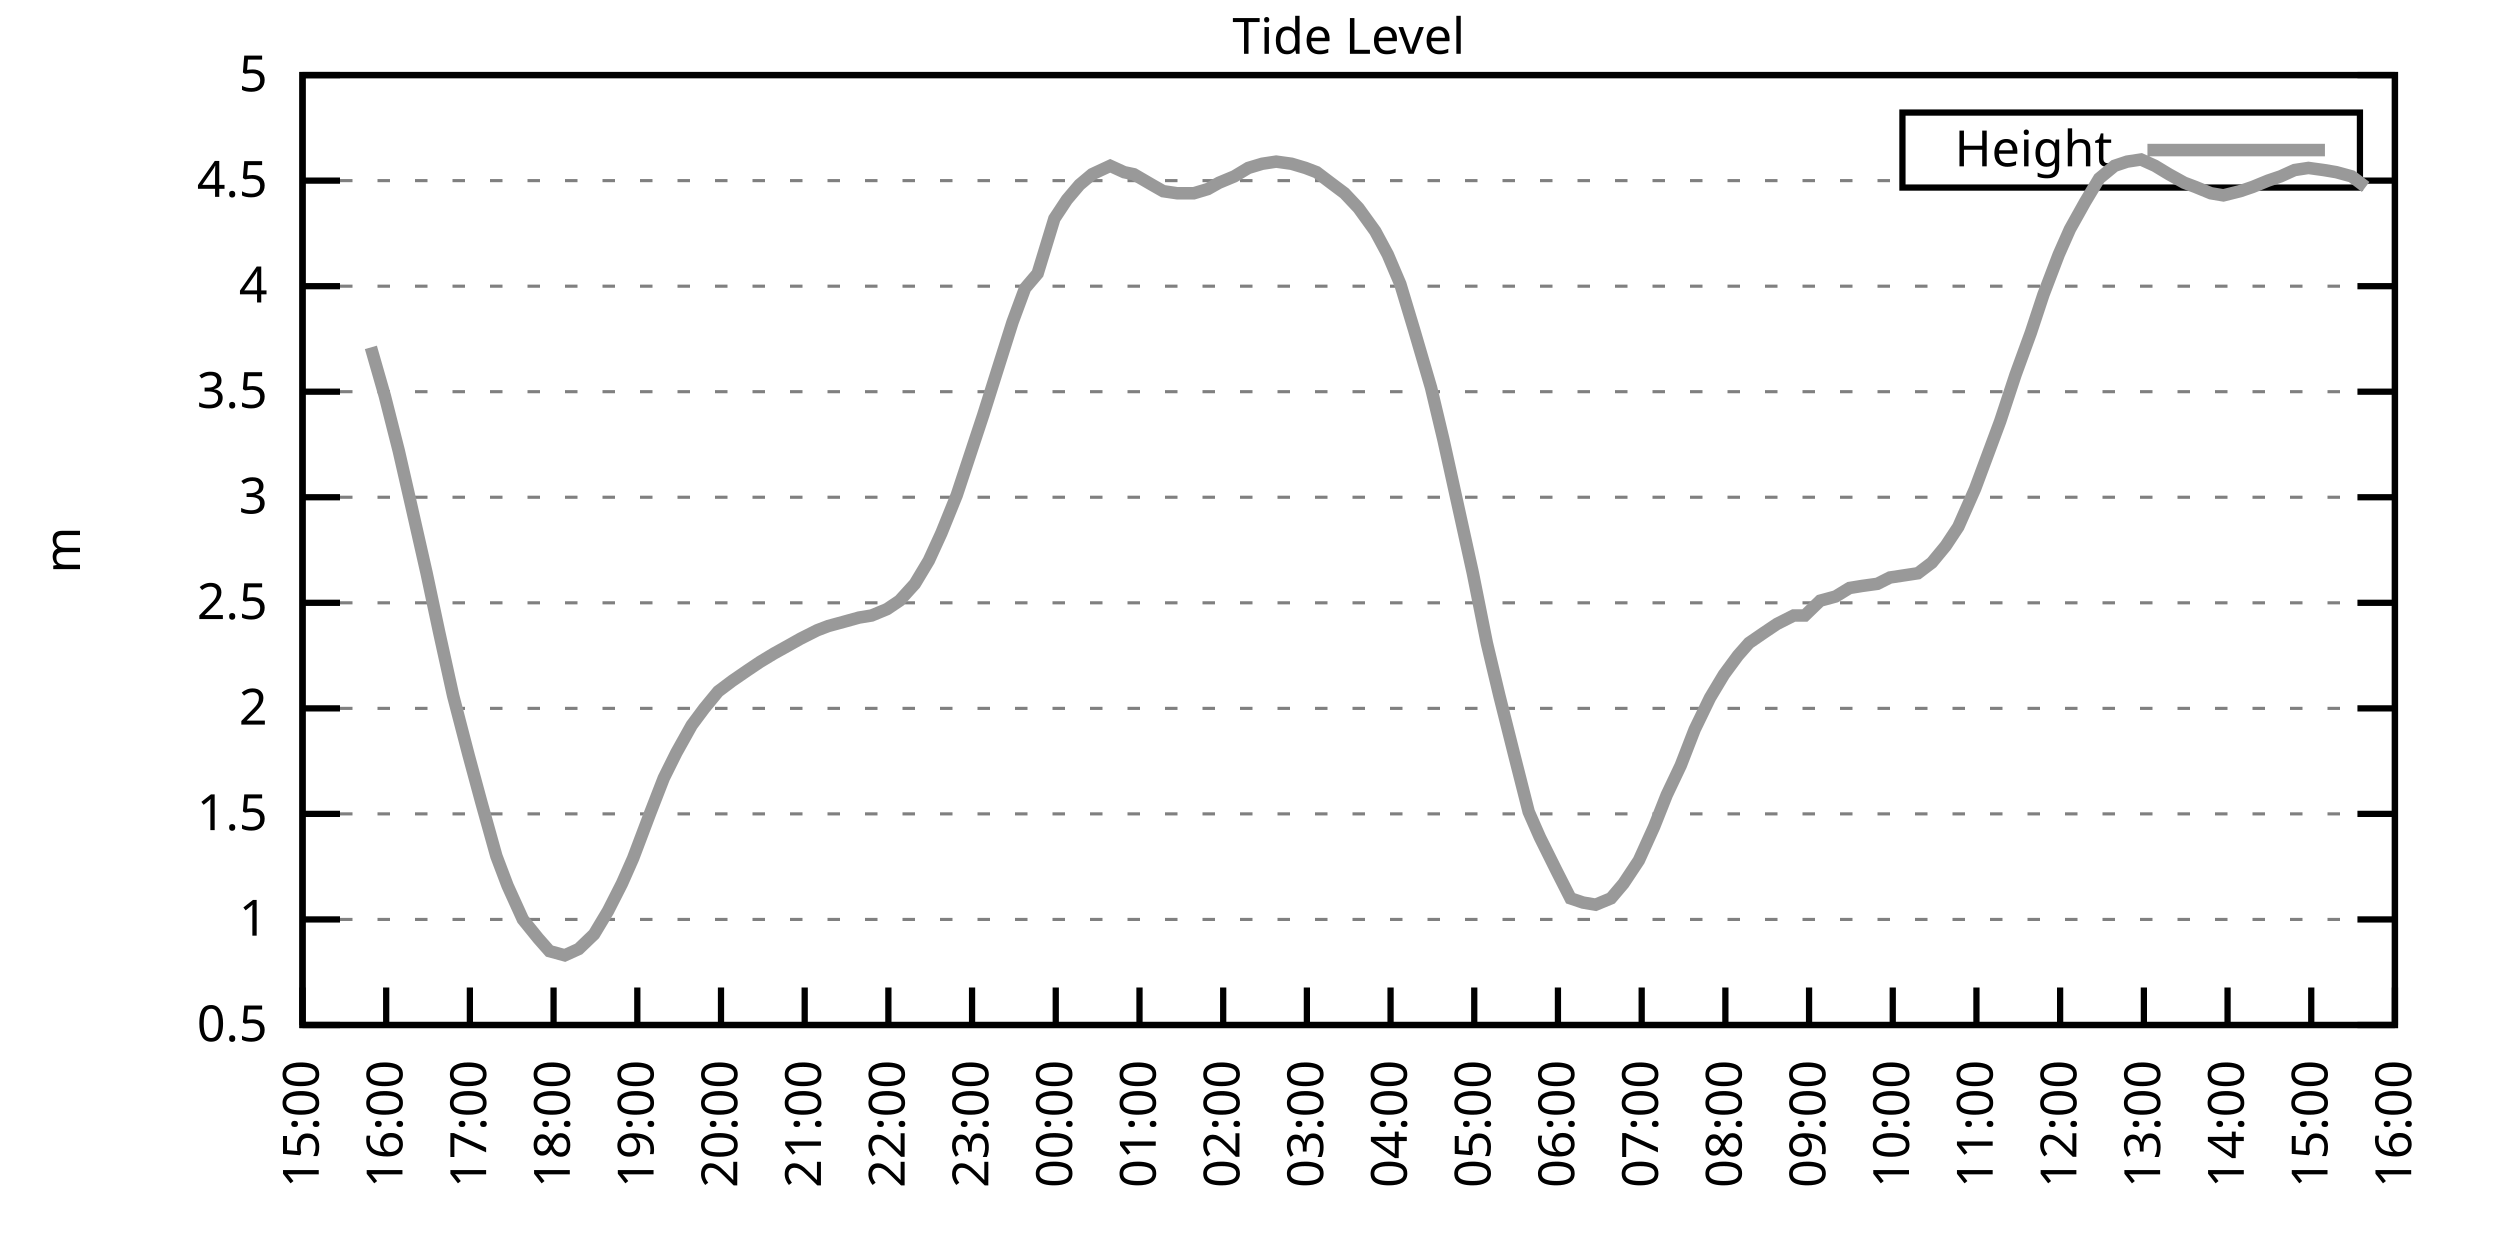
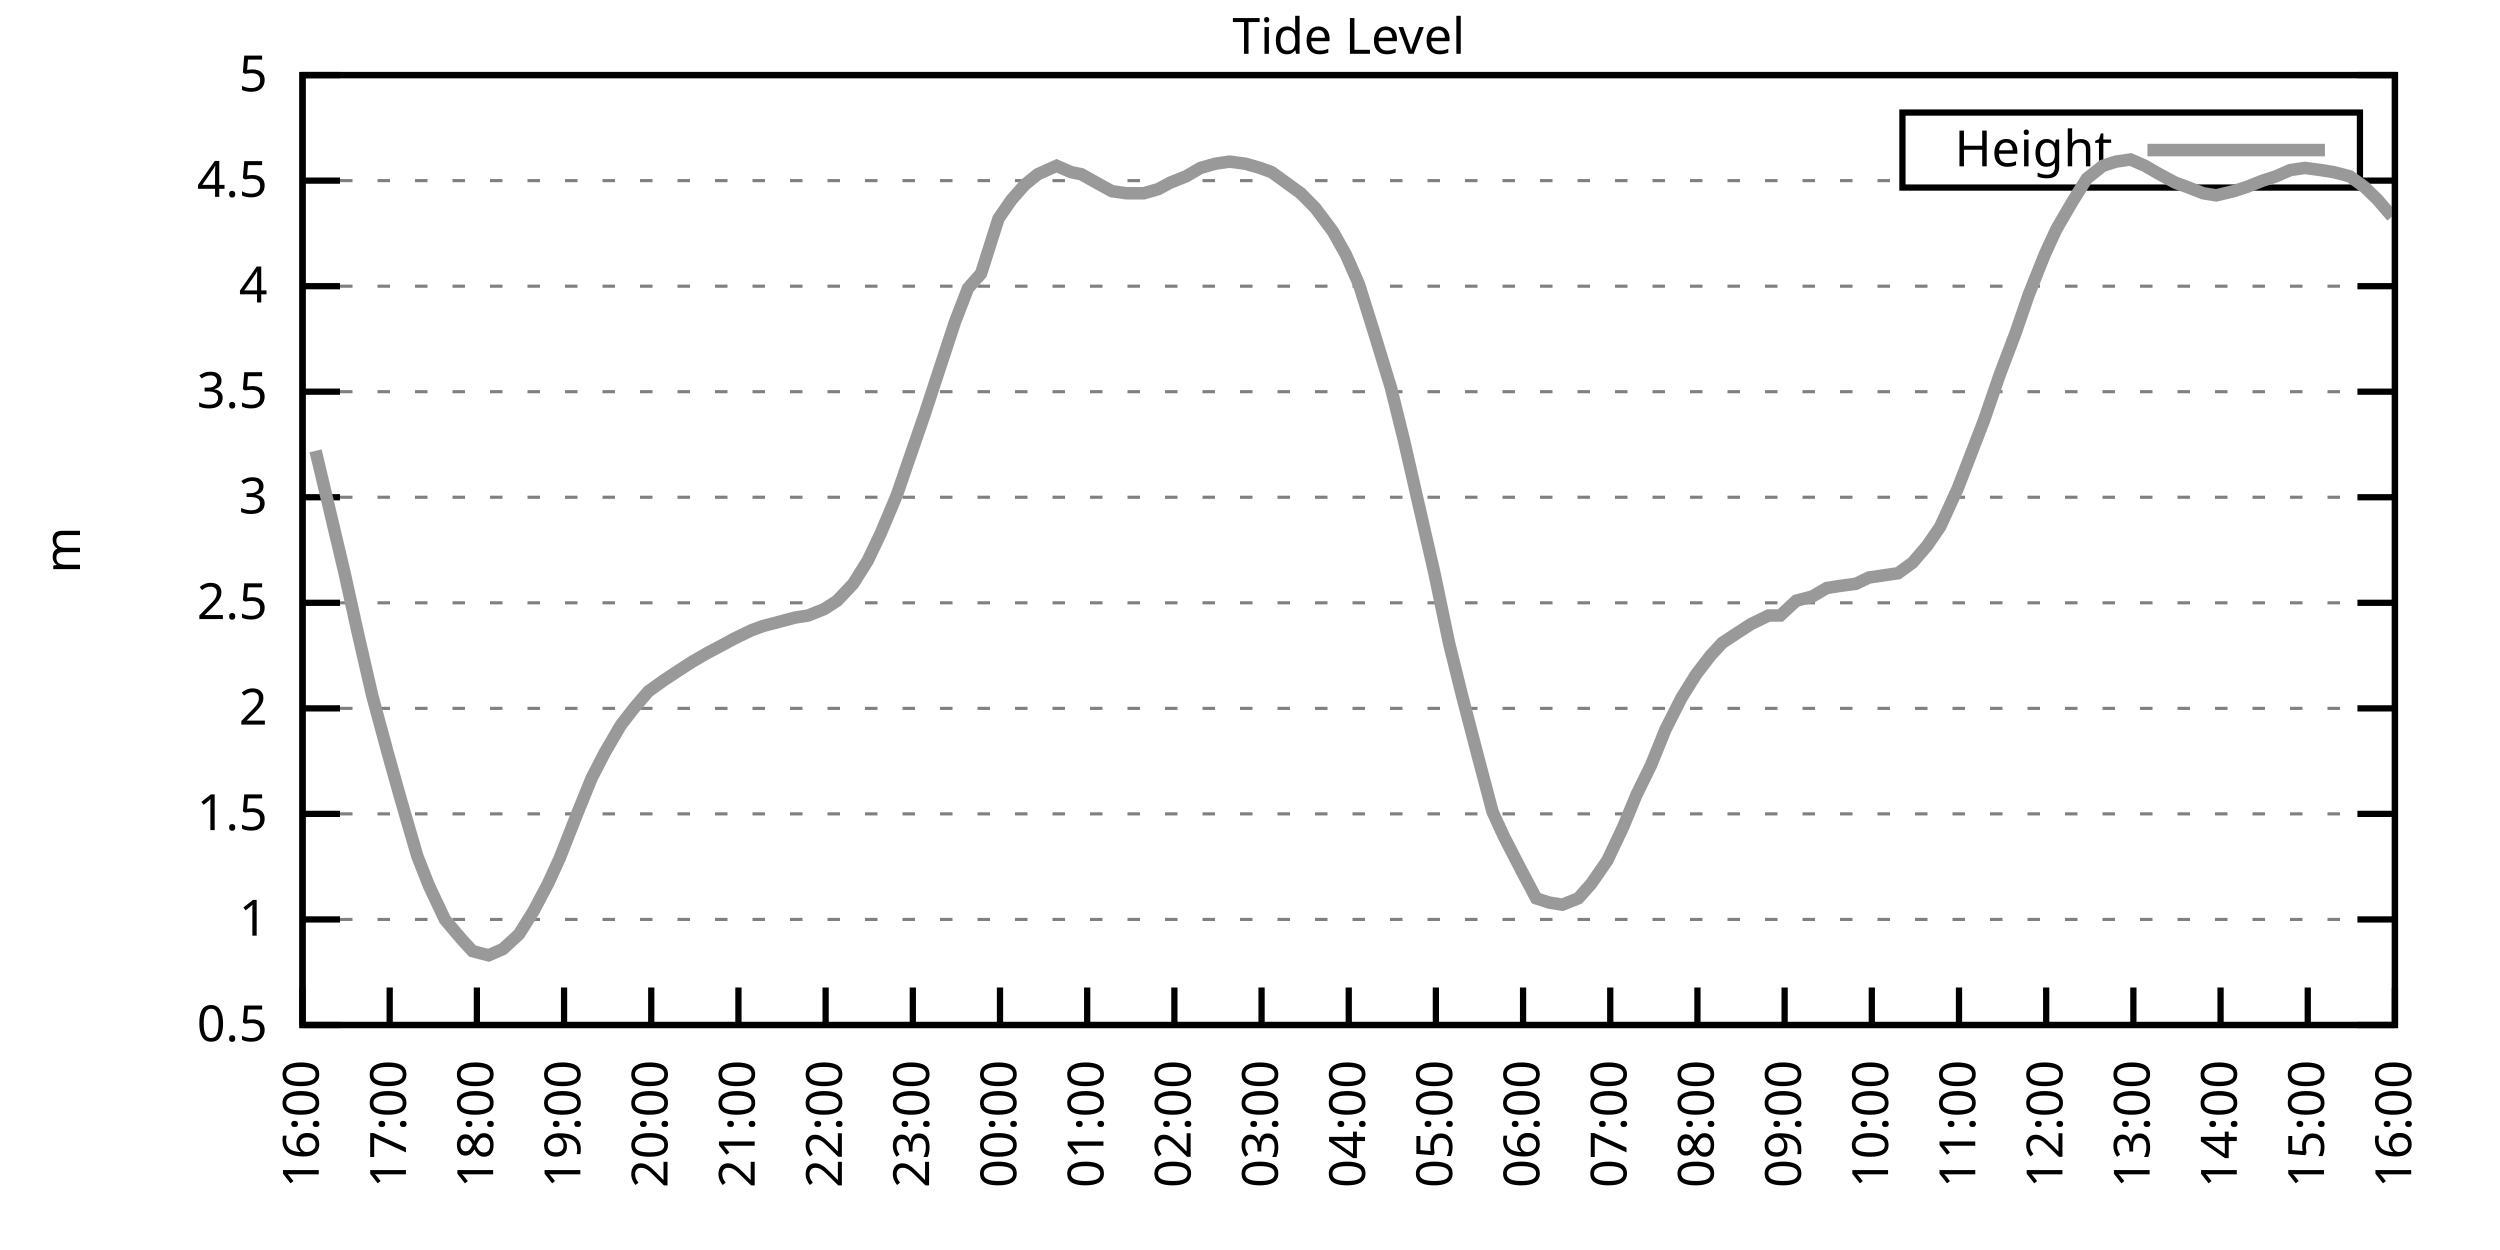
<svg xmlns="http://www.w3.org/2000/svg" xmlns:xlink="http://www.w3.org/1999/xlink" width="400" height="200" viewBox="0 0 400 200">
  <g id="gnuplot_canvas">
    <rect x="0" y="0" width="400" height="200" fill="none" />
    <defs>
      <circle id="gpDot" r="0.5" stroke-width="0.5" stroke="currentColor" />
      <path id="gpPt0" stroke-width="0.333" stroke="currentColor" d="M-1,0 h2 M0,-1 v2" />
      <path id="gpPt1" stroke-width="0.333" stroke="currentColor" d="M-1,-1 L1,1 M1,-1 L-1,1" />
      <path id="gpPt2" stroke-width="0.333" stroke="currentColor" d="M-1,0 L1,0 M0,-1 L0,1 M-1,-1 L1,1 M-1,1 L1,-1" />
      <rect id="gpPt3" stroke-width="0.333" stroke="currentColor" x="-1" y="-1" width="2" height="2" />
      <rect id="gpPt4" stroke-width="0.333" stroke="currentColor" fill="currentColor" x="-1" y="-1" width="2" height="2" />
      <circle id="gpPt5" stroke-width="0.333" stroke="currentColor" cx="0" cy="0" r="1" />
      <use xlink:href="#gpPt5" id="gpPt6" fill="currentColor" stroke="none" />
      <path id="gpPt7" stroke-width="0.333" stroke="currentColor" d="M0,-1.33 L-1.33,0.67 L1.33,0.67 z" />
      <use xlink:href="#gpPt7" id="gpPt8" fill="currentColor" stroke="none" />
      <use xlink:href="#gpPt7" id="gpPt9" stroke="currentColor" transform="rotate(180)" />
      <use xlink:href="#gpPt9" id="gpPt10" fill="currentColor" stroke="none" />
      <use xlink:href="#gpPt3" id="gpPt11" stroke="currentColor" transform="rotate(45)" />
      <use xlink:href="#gpPt11" id="gpPt12" fill="currentColor" stroke="none" />
      <path id="gpPt13" stroke-width="0.333" stroke="currentColor" d="M0,1.330 L1.265,0.411 L0.782,-1.067 L-0.782,-1.076 L-1.265,0.411 z" />
      <use xlink:href="#gpPt13" id="gpPt14" fill="currentColor" stroke="none" />
      <filter id="textbox" filterUnits="objectBoundingBox" x="0" y="0" height="1" width="1">
        <feFlood flood-color="white" flood-opacity="1" result="bgnd" />
        <feComposite in="SourceGraphic" in2="bgnd" operator="atop" />
      </filter>
      <filter id="greybox" filterUnits="objectBoundingBox" x="0" y="0" height="1" width="1">
        <feFlood flood-color="lightgrey" flood-opacity="1" result="grey" />
        <feComposite in="SourceGraphic" in2="grey" operator="atop" />
      </filter>
    </defs>
    <g fill="none" color="white" stroke="currentColor" stroke-width="1.00" stroke-linecap="butt" stroke-linejoin="miter">
</g>
    <g fill="none" color="black" stroke="currentColor" stroke-width="1.00" stroke-linecap="butt" stroke-linejoin="miter">
      <g stroke="none" shape-rendering="crispEdges">
        <polygon fill="rgb(255, 255, 255)" points="48.40,164.00 383.18,164.00 383.18,12.02 48.40,12.02 " />
      </g>
    </g>
    <g fill="none" color="black" stroke="currentColor" stroke-width="1.00" stroke-linecap="butt" stroke-linejoin="miter">
</g>
    <g fill="none" color="black" stroke="black" stroke-width="0.50" stroke-linecap="butt" stroke-linejoin="miter">
</g>
    <g fill="none" color="gray" stroke="currentColor" stroke-width="0.50" stroke-linecap="butt" stroke-linejoin="miter">
      <path stroke="gray" stroke-dasharray="2,4" class="gridline" d="M48.40,164.00 L383.19,164.00  " />
    </g>
    <g fill="none" color="gray" stroke="gray" stroke-width="1.00" stroke-linecap="butt" stroke-linejoin="miter">
</g>
    <g fill="none" color="black" stroke="currentColor" stroke-width="1.00" stroke-linecap="butt" stroke-linejoin="miter">
      <path stroke="black" d="M48.40,164.00 L54.40,164.00 M383.19,164.00 L377.19,164.00  " />
      <g transform="translate(42.80,166.60)" stroke="none" fill="black" font-family="Sans" font-size="8.00" text-anchor="end">
        <text>
          <tspan font-family="Sans"> 0.5</tspan>
        </text>
      </g>
    </g>
    <g fill="none" color="black" stroke="currentColor" stroke-width="1.00" stroke-linecap="butt" stroke-linejoin="miter">
</g>
    <g fill="none" color="black" stroke="black" stroke-width="0.50" stroke-linecap="butt" stroke-linejoin="miter">
</g>
    <g fill="none" color="gray" stroke="currentColor" stroke-width="0.50" stroke-linecap="butt" stroke-linejoin="miter">
      <path stroke="gray" stroke-dasharray="2,4" class="gridline" d="M48.40,147.11 L383.19,147.11  " />
    </g>
    <g fill="none" color="gray" stroke="gray" stroke-width="1.00" stroke-linecap="butt" stroke-linejoin="miter">
</g>
    <g fill="none" color="black" stroke="currentColor" stroke-width="1.00" stroke-linecap="butt" stroke-linejoin="miter">
      <path stroke="black" d="M48.40,147.11 L54.40,147.11 M383.19,147.11 L377.19,147.11  " />
      <g transform="translate(42.80,149.71)" stroke="none" fill="black" font-family="Sans" font-size="8.00" text-anchor="end">
        <text>
          <tspan font-family="Sans"> 1</tspan>
        </text>
      </g>
    </g>
    <g fill="none" color="black" stroke="currentColor" stroke-width="1.00" stroke-linecap="butt" stroke-linejoin="miter">
</g>
    <g fill="none" color="black" stroke="black" stroke-width="0.50" stroke-linecap="butt" stroke-linejoin="miter">
</g>
    <g fill="none" color="gray" stroke="currentColor" stroke-width="0.50" stroke-linecap="butt" stroke-linejoin="miter">
      <path stroke="gray" stroke-dasharray="2,4" class="gridline" d="M48.40,130.22 L383.19,130.22  " />
    </g>
    <g fill="none" color="gray" stroke="gray" stroke-width="1.00" stroke-linecap="butt" stroke-linejoin="miter">
</g>
    <g fill="none" color="black" stroke="currentColor" stroke-width="1.00" stroke-linecap="butt" stroke-linejoin="miter">
      <path stroke="black" d="M48.40,130.22 L54.40,130.22 M383.19,130.22 L377.19,130.22  " />
      <g transform="translate(42.80,132.82)" stroke="none" fill="black" font-family="Sans" font-size="8.00" text-anchor="end">
        <text>
          <tspan font-family="Sans"> 1.5</tspan>
        </text>
      </g>
    </g>
    <g fill="none" color="black" stroke="currentColor" stroke-width="1.00" stroke-linecap="butt" stroke-linejoin="miter">
</g>
    <g fill="none" color="black" stroke="black" stroke-width="0.50" stroke-linecap="butt" stroke-linejoin="miter">
</g>
    <g fill="none" color="gray" stroke="currentColor" stroke-width="0.50" stroke-linecap="butt" stroke-linejoin="miter">
      <path stroke="gray" stroke-dasharray="2,4" class="gridline" d="M48.40,113.34 L383.19,113.34  " />
    </g>
    <g fill="none" color="gray" stroke="gray" stroke-width="1.00" stroke-linecap="butt" stroke-linejoin="miter">
</g>
    <g fill="none" color="black" stroke="currentColor" stroke-width="1.00" stroke-linecap="butt" stroke-linejoin="miter">
      <path stroke="black" d="M48.40,113.34 L54.40,113.34 M383.19,113.34 L377.19,113.34  " />
      <g transform="translate(42.80,115.94)" stroke="none" fill="black" font-family="Sans" font-size="8.00" text-anchor="end">
        <text>
          <tspan font-family="Sans"> 2</tspan>
        </text>
      </g>
    </g>
    <g fill="none" color="black" stroke="currentColor" stroke-width="1.00" stroke-linecap="butt" stroke-linejoin="miter">
</g>
    <g fill="none" color="black" stroke="black" stroke-width="0.50" stroke-linecap="butt" stroke-linejoin="miter">
</g>
    <g fill="none" color="gray" stroke="currentColor" stroke-width="0.50" stroke-linecap="butt" stroke-linejoin="miter">
      <path stroke="gray" stroke-dasharray="2,4" class="gridline" d="M48.40,96.45 L383.19,96.45  " />
    </g>
    <g fill="none" color="gray" stroke="gray" stroke-width="1.00" stroke-linecap="butt" stroke-linejoin="miter">
</g>
    <g fill="none" color="black" stroke="currentColor" stroke-width="1.00" stroke-linecap="butt" stroke-linejoin="miter">
      <path stroke="black" d="M48.40,96.45 L54.40,96.45 M383.19,96.45 L377.19,96.45  " />
      <g transform="translate(42.80,99.05)" stroke="none" fill="black" font-family="Sans" font-size="8.00" text-anchor="end">
        <text>
          <tspan font-family="Sans"> 2.5</tspan>
        </text>
      </g>
    </g>
    <g fill="none" color="black" stroke="currentColor" stroke-width="1.00" stroke-linecap="butt" stroke-linejoin="miter">
</g>
    <g fill="none" color="black" stroke="black" stroke-width="0.50" stroke-linecap="butt" stroke-linejoin="miter">
</g>
    <g fill="none" color="gray" stroke="currentColor" stroke-width="0.50" stroke-linecap="butt" stroke-linejoin="miter">
      <path stroke="gray" stroke-dasharray="2,4" class="gridline" d="M48.40,79.56 L383.19,79.56  " />
    </g>
    <g fill="none" color="gray" stroke="gray" stroke-width="1.00" stroke-linecap="butt" stroke-linejoin="miter">
</g>
    <g fill="none" color="black" stroke="currentColor" stroke-width="1.00" stroke-linecap="butt" stroke-linejoin="miter">
      <path stroke="black" d="M48.40,79.56 L54.40,79.56 M383.19,79.56 L377.19,79.56  " />
      <g transform="translate(42.80,82.16)" stroke="none" fill="black" font-family="Sans" font-size="8.00" text-anchor="end">
        <text>
          <tspan font-family="Sans"> 3</tspan>
        </text>
      </g>
    </g>
    <g fill="none" color="black" stroke="currentColor" stroke-width="1.00" stroke-linecap="butt" stroke-linejoin="miter">
</g>
    <g fill="none" color="black" stroke="black" stroke-width="0.50" stroke-linecap="butt" stroke-linejoin="miter">
</g>
    <g fill="none" color="gray" stroke="currentColor" stroke-width="0.50" stroke-linecap="butt" stroke-linejoin="miter">
      <path stroke="gray" stroke-dasharray="2,4" class="gridline" d="M48.40,62.67 L383.19,62.67  " />
    </g>
    <g fill="none" color="gray" stroke="gray" stroke-width="1.00" stroke-linecap="butt" stroke-linejoin="miter">
</g>
    <g fill="none" color="black" stroke="currentColor" stroke-width="1.00" stroke-linecap="butt" stroke-linejoin="miter">
      <path stroke="black" d="M48.40,62.67 L54.40,62.67 M383.19,62.67 L377.19,62.67  " />
      <g transform="translate(42.80,65.27)" stroke="none" fill="black" font-family="Sans" font-size="8.00" text-anchor="end">
        <text>
          <tspan font-family="Sans"> 3.5</tspan>
        </text>
      </g>
    </g>
    <g fill="none" color="black" stroke="currentColor" stroke-width="1.00" stroke-linecap="butt" stroke-linejoin="miter">
</g>
    <g fill="none" color="black" stroke="black" stroke-width="0.50" stroke-linecap="butt" stroke-linejoin="miter">
</g>
    <g fill="none" color="gray" stroke="currentColor" stroke-width="0.50" stroke-linecap="butt" stroke-linejoin="miter">
      <path stroke="gray" stroke-dasharray="2,4" class="gridline" d="M48.40,45.79 L383.19,45.79  " />
    </g>
    <g fill="none" color="gray" stroke="gray" stroke-width="1.00" stroke-linecap="butt" stroke-linejoin="miter">
</g>
    <g fill="none" color="black" stroke="currentColor" stroke-width="1.00" stroke-linecap="butt" stroke-linejoin="miter">
      <path stroke="black" d="M48.40,45.79 L54.40,45.79 M383.19,45.79 L377.19,45.79  " />
      <g transform="translate(42.80,48.39)" stroke="none" fill="black" font-family="Sans" font-size="8.00" text-anchor="end">
        <text>
          <tspan font-family="Sans"> 4</tspan>
        </text>
      </g>
    </g>
    <g fill="none" color="black" stroke="currentColor" stroke-width="1.00" stroke-linecap="butt" stroke-linejoin="miter">
</g>
    <g fill="none" color="black" stroke="black" stroke-width="0.50" stroke-linecap="butt" stroke-linejoin="miter">
</g>
    <g fill="none" color="gray" stroke="currentColor" stroke-width="0.50" stroke-linecap="butt" stroke-linejoin="miter">
      <path stroke="gray" stroke-dasharray="2,4" class="gridline" d="M48.40,28.90 L304.39,28.90 M377.59,28.90 L383.19,28.90  " />
    </g>
    <g fill="none" color="gray" stroke="gray" stroke-width="1.00" stroke-linecap="butt" stroke-linejoin="miter">
</g>
    <g fill="none" color="black" stroke="currentColor" stroke-width="1.00" stroke-linecap="butt" stroke-linejoin="miter">
      <path stroke="black" d="M48.40,28.90 L54.40,28.90 M383.19,28.90 L377.19,28.90  " />
      <g transform="translate(42.80,31.50)" stroke="none" fill="black" font-family="Sans" font-size="8.00" text-anchor="end">
        <text>
          <tspan font-family="Sans"> 4.5</tspan>
        </text>
      </g>
    </g>
    <g fill="none" color="black" stroke="currentColor" stroke-width="1.00" stroke-linecap="butt" stroke-linejoin="miter">
</g>
    <g fill="none" color="black" stroke="black" stroke-width="0.50" stroke-linecap="butt" stroke-linejoin="miter">
</g>
    <g fill="none" color="gray" stroke="currentColor" stroke-width="0.50" stroke-linecap="butt" stroke-linejoin="miter">
      <path stroke="gray" stroke-dasharray="2,4" class="gridline" d="M48.40,12.01 L383.19,12.01  " />
    </g>
    <g fill="none" color="gray" stroke="gray" stroke-width="1.00" stroke-linecap="butt" stroke-linejoin="miter">
</g>
    <g fill="none" color="black" stroke="currentColor" stroke-width="1.00" stroke-linecap="butt" stroke-linejoin="miter">
      <path stroke="black" d="M48.40,12.01 L54.40,12.01 M383.19,12.01 L377.19,12.01  " />
      <g transform="translate(42.80,14.61)" stroke="none" fill="black" font-family="Sans" font-size="8.00" text-anchor="end">
        <text>
          <tspan font-family="Sans"> 5</tspan>
        </text>
      </g>
    </g>
    <g fill="none" color="black" stroke="currentColor" stroke-width="1.00" stroke-linecap="butt" stroke-linejoin="miter">
      <path stroke="black" d="M48.40,164.00 L48.40,158.00  " />
      <g transform="translate(51.00,169.60) rotate(270.00)" stroke="none" fill="black" font-family="Sans" font-size="8.00" text-anchor="end">
        <text>
-           <tspan font-family="Sans">15:00</tspan>
-         </text>
-       </g>
-     </g>
-     <g fill="none" color="black" stroke="currentColor" stroke-width="1.00" stroke-linecap="butt" stroke-linejoin="miter">
-       <path stroke="black" d="M61.79,164.00 L61.79,158.00  " />
-       <g transform="translate(64.39,169.60) rotate(270.00)" stroke="none" fill="black" font-family="Sans" font-size="8.00" text-anchor="end">
-         <text>
          <tspan font-family="Sans">16:00</tspan>
        </text>
      </g>
    </g>
    <g fill="none" color="black" stroke="currentColor" stroke-width="1.00" stroke-linecap="butt" stroke-linejoin="miter">
-       <path stroke="black" d="M75.18,164.00 L75.18,158.00  " />
-       <g transform="translate(77.78,169.60) rotate(270.00)" stroke="none" fill="black" font-family="Sans" font-size="8.00" text-anchor="end">
+       <path stroke="black" d="M62.35,164.00 L62.35,158.00  " />
+       <g transform="translate(64.95,169.60) rotate(270.00)" stroke="none" fill="black" font-family="Sans" font-size="8.00" text-anchor="end">
        <text>
          <tspan font-family="Sans">17:00</tspan>
        </text>
      </g>
    </g>
    <g fill="none" color="black" stroke="currentColor" stroke-width="1.00" stroke-linecap="butt" stroke-linejoin="miter">
-       <path stroke="black" d="M88.57,164.00 L88.57,158.00  " />
-       <g transform="translate(91.17,169.60) rotate(270.00)" stroke="none" fill="black" font-family="Sans" font-size="8.00" text-anchor="end">
+       <path stroke="black" d="M76.30,164.00 L76.30,158.00  " />
+       <g transform="translate(78.90,169.60) rotate(270.00)" stroke="none" fill="black" font-family="Sans" font-size="8.00" text-anchor="end">
        <text>
          <tspan font-family="Sans">18:00</tspan>
        </text>
      </g>
    </g>
    <g fill="none" color="black" stroke="currentColor" stroke-width="1.00" stroke-linecap="butt" stroke-linejoin="miter">
-       <path stroke="black" d="M101.97,164.00 L101.97,158.00  " />
-       <g transform="translate(104.57,169.60) rotate(270.00)" stroke="none" fill="black" font-family="Sans" font-size="8.00" text-anchor="end">
+       <path stroke="black" d="M90.25,164.00 L90.25,158.00  " />
+       <g transform="translate(92.85,169.60) rotate(270.00)" stroke="none" fill="black" font-family="Sans" font-size="8.00" text-anchor="end">
        <text>
          <tspan font-family="Sans">19:00</tspan>
        </text>
      </g>
    </g>
    <g fill="none" color="black" stroke="currentColor" stroke-width="1.00" stroke-linecap="butt" stroke-linejoin="miter">
-       <path stroke="black" d="M115.36,164.00 L115.36,158.00  " />
-       <g transform="translate(117.96,169.60) rotate(270.00)" stroke="none" fill="black" font-family="Sans" font-size="8.00" text-anchor="end">
+       <path stroke="black" d="M104.20,164.00 L104.20,158.00  " />
+       <g transform="translate(106.80,169.60) rotate(270.00)" stroke="none" fill="black" font-family="Sans" font-size="8.00" text-anchor="end">
        <text>
          <tspan font-family="Sans">20:00</tspan>
        </text>
      </g>
    </g>
    <g fill="none" color="black" stroke="currentColor" stroke-width="1.00" stroke-linecap="butt" stroke-linejoin="miter">
-       <path stroke="black" d="M128.75,164.00 L128.75,158.00  " />
-       <g transform="translate(131.35,169.60) rotate(270.00)" stroke="none" fill="black" font-family="Sans" font-size="8.00" text-anchor="end">
+       <path stroke="black" d="M118.15,164.00 L118.15,158.00  " />
+       <g transform="translate(120.75,169.60) rotate(270.00)" stroke="none" fill="black" font-family="Sans" font-size="8.00" text-anchor="end">
        <text>
          <tspan font-family="Sans">21:00</tspan>
        </text>
      </g>
    </g>
    <g fill="none" color="black" stroke="currentColor" stroke-width="1.00" stroke-linecap="butt" stroke-linejoin="miter">
-       <path stroke="black" d="M142.14,164.00 L142.14,158.00  " />
-       <g transform="translate(144.74,169.60) rotate(270.00)" stroke="none" fill="black" font-family="Sans" font-size="8.00" text-anchor="end">
+       <path stroke="black" d="M132.10,164.00 L132.10,158.00  " />
+       <g transform="translate(134.70,169.60) rotate(270.00)" stroke="none" fill="black" font-family="Sans" font-size="8.00" text-anchor="end">
        <text>
          <tspan font-family="Sans">22:00</tspan>
        </text>
      </g>
    </g>
    <g fill="none" color="black" stroke="currentColor" stroke-width="1.00" stroke-linecap="butt" stroke-linejoin="miter">
-       <path stroke="black" d="M155.53,164.00 L155.53,158.00  " />
-       <g transform="translate(158.13,169.60) rotate(270.00)" stroke="none" fill="black" font-family="Sans" font-size="8.00" text-anchor="end">
+       <path stroke="black" d="M146.05,164.00 L146.05,158.00  " />
+       <g transform="translate(148.65,169.60) rotate(270.00)" stroke="none" fill="black" font-family="Sans" font-size="8.00" text-anchor="end">
        <text>
          <tspan font-family="Sans">23:00</tspan>
        </text>
      </g>
    </g>
    <g fill="none" color="black" stroke="currentColor" stroke-width="1.00" stroke-linecap="butt" stroke-linejoin="miter">
-       <path stroke="black" d="M168.92,164.00 L168.92,158.00  " />
-       <g transform="translate(171.52,169.60) rotate(270.00)" stroke="none" fill="black" font-family="Sans" font-size="8.00" text-anchor="end">
+       <path stroke="black" d="M160.00,164.00 L160.00,158.00  " />
+       <g transform="translate(162.60,169.60) rotate(270.00)" stroke="none" fill="black" font-family="Sans" font-size="8.00" text-anchor="end">
        <text>
          <tspan font-family="Sans">00:00</tspan>
        </text>
      </g>
    </g>
    <g fill="none" color="black" stroke="currentColor" stroke-width="1.00" stroke-linecap="butt" stroke-linejoin="miter">
-       <path stroke="black" d="M182.32,164.00 L182.32,158.00  " />
-       <g transform="translate(184.92,169.60) rotate(270.00)" stroke="none" fill="black" font-family="Sans" font-size="8.00" text-anchor="end">
+       <path stroke="black" d="M173.95,164.00 L173.95,158.00  " />
+       <g transform="translate(176.55,169.60) rotate(270.00)" stroke="none" fill="black" font-family="Sans" font-size="8.00" text-anchor="end">
        <text>
          <tspan font-family="Sans">01:00</tspan>
        </text>
      </g>
    </g>
    <g fill="none" color="black" stroke="currentColor" stroke-width="1.00" stroke-linecap="butt" stroke-linejoin="miter">
-       <path stroke="black" d="M195.71,164.00 L195.71,158.00  " />
-       <g transform="translate(198.31,169.60) rotate(270.00)" stroke="none" fill="black" font-family="Sans" font-size="8.00" text-anchor="end">
+       <path stroke="black" d="M187.90,164.00 L187.90,158.00  " />
+       <g transform="translate(190.50,169.60) rotate(270.00)" stroke="none" fill="black" font-family="Sans" font-size="8.00" text-anchor="end">
        <text>
          <tspan font-family="Sans">02:00</tspan>
        </text>
      </g>
    </g>
    <g fill="none" color="black" stroke="currentColor" stroke-width="1.00" stroke-linecap="butt" stroke-linejoin="miter">
-       <path stroke="black" d="M209.10,164.00 L209.10,158.00  " />
-       <g transform="translate(211.70,169.60) rotate(270.00)" stroke="none" fill="black" font-family="Sans" font-size="8.00" text-anchor="end">
+       <path stroke="black" d="M201.85,164.00 L201.85,158.00  " />
+       <g transform="translate(204.45,169.60) rotate(270.00)" stroke="none" fill="black" font-family="Sans" font-size="8.00" text-anchor="end">
        <text>
          <tspan font-family="Sans">03:00</tspan>
        </text>
      </g>
    </g>
    <g fill="none" color="black" stroke="currentColor" stroke-width="1.00" stroke-linecap="butt" stroke-linejoin="miter">
-       <path stroke="black" d="M222.49,164.00 L222.49,158.00  " />
-       <g transform="translate(225.09,169.60) rotate(270.00)" stroke="none" fill="black" font-family="Sans" font-size="8.00" text-anchor="end">
+       <path stroke="black" d="M215.80,164.00 L215.80,158.00  " />
+       <g transform="translate(218.40,169.60) rotate(270.00)" stroke="none" fill="black" font-family="Sans" font-size="8.00" text-anchor="end">
        <text>
          <tspan font-family="Sans">04:00</tspan>
        </text>
      </g>
    </g>
    <g fill="none" color="black" stroke="currentColor" stroke-width="1.00" stroke-linecap="butt" stroke-linejoin="miter">
-       <path stroke="black" d="M235.88,164.00 L235.88,158.00  " />
-       <g transform="translate(238.48,169.60) rotate(270.00)" stroke="none" fill="black" font-family="Sans" font-size="8.00" text-anchor="end">
+       <path stroke="black" d="M229.74,164.00 L229.74,158.00  " />
+       <g transform="translate(232.34,169.60) rotate(270.00)" stroke="none" fill="black" font-family="Sans" font-size="8.00" text-anchor="end">
        <text>
          <tspan font-family="Sans">05:00</tspan>
        </text>
      </g>
    </g>
    <g fill="none" color="black" stroke="currentColor" stroke-width="1.00" stroke-linecap="butt" stroke-linejoin="miter">
-       <path stroke="black" d="M249.27,164.00 L249.27,158.00  " />
-       <g transform="translate(251.87,169.60) rotate(270.00)" stroke="none" fill="black" font-family="Sans" font-size="8.00" text-anchor="end">
+       <path stroke="black" d="M243.69,164.00 L243.69,158.00  " />
+       <g transform="translate(246.29,169.60) rotate(270.00)" stroke="none" fill="black" font-family="Sans" font-size="8.00" text-anchor="end">
        <text>
          <tspan font-family="Sans">06:00</tspan>
        </text>
      </g>
    </g>
    <g fill="none" color="black" stroke="currentColor" stroke-width="1.00" stroke-linecap="butt" stroke-linejoin="miter">
-       <path stroke="black" d="M262.67,164.00 L262.67,158.00  " />
-       <g transform="translate(265.27,169.60) rotate(270.00)" stroke="none" fill="black" font-family="Sans" font-size="8.00" text-anchor="end">
+       <path stroke="black" d="M257.64,164.00 L257.64,158.00  " />
+       <g transform="translate(260.24,169.60) rotate(270.00)" stroke="none" fill="black" font-family="Sans" font-size="8.00" text-anchor="end">
        <text>
          <tspan font-family="Sans">07:00</tspan>
        </text>
      </g>
    </g>
    <g fill="none" color="black" stroke="currentColor" stroke-width="1.00" stroke-linecap="butt" stroke-linejoin="miter">
-       <path stroke="black" d="M276.06,164.00 L276.06,158.00  " />
-       <g transform="translate(278.66,169.60) rotate(270.00)" stroke="none" fill="black" font-family="Sans" font-size="8.00" text-anchor="end">
+       <path stroke="black" d="M271.59,164.00 L271.59,158.00  " />
+       <g transform="translate(274.19,169.60) rotate(270.00)" stroke="none" fill="black" font-family="Sans" font-size="8.00" text-anchor="end">
        <text>
          <tspan font-family="Sans">08:00</tspan>
        </text>
      </g>
    </g>
    <g fill="none" color="black" stroke="currentColor" stroke-width="1.00" stroke-linecap="butt" stroke-linejoin="miter">
-       <path stroke="black" d="M289.45,164.00 L289.45,158.00  " />
-       <g transform="translate(292.05,169.60) rotate(270.00)" stroke="none" fill="black" font-family="Sans" font-size="8.00" text-anchor="end">
+       <path stroke="black" d="M285.54,164.00 L285.54,158.00  " />
+       <g transform="translate(288.14,169.60) rotate(270.00)" stroke="none" fill="black" font-family="Sans" font-size="8.00" text-anchor="end">
        <text>
          <tspan font-family="Sans">09:00</tspan>
        </text>
      </g>
    </g>
    <g fill="none" color="black" stroke="currentColor" stroke-width="1.00" stroke-linecap="butt" stroke-linejoin="miter">
-       <path stroke="black" d="M302.84,164.00 L302.84,158.00  " />
-       <g transform="translate(305.44,169.60) rotate(270.00)" stroke="none" fill="black" font-family="Sans" font-size="8.00" text-anchor="end">
+       <path stroke="black" d="M299.49,164.00 L299.49,158.00  " />
+       <g transform="translate(302.09,169.60) rotate(270.00)" stroke="none" fill="black" font-family="Sans" font-size="8.00" text-anchor="end">
        <text>
          <tspan font-family="Sans">10:00</tspan>
        </text>
      </g>
    </g>
    <g fill="none" color="black" stroke="currentColor" stroke-width="1.00" stroke-linecap="butt" stroke-linejoin="miter">
-       <path stroke="black" d="M316.23,164.00 L316.23,158.00  " />
-       <g transform="translate(318.83,169.60) rotate(270.00)" stroke="none" fill="black" font-family="Sans" font-size="8.00" text-anchor="end">
+       <path stroke="black" d="M313.44,164.00 L313.44,158.00  " />
+       <g transform="translate(316.04,169.60) rotate(270.00)" stroke="none" fill="black" font-family="Sans" font-size="8.00" text-anchor="end">
        <text>
          <tspan font-family="Sans">11:00</tspan>
        </text>
      </g>
    </g>
    <g fill="none" color="black" stroke="currentColor" stroke-width="1.00" stroke-linecap="butt" stroke-linejoin="miter">
-       <path stroke="black" d="M329.62,164.00 L329.62,158.00  " />
-       <g transform="translate(332.22,169.60) rotate(270.00)" stroke="none" fill="black" font-family="Sans" font-size="8.00" text-anchor="end">
+       <path stroke="black" d="M327.39,164.00 L327.39,158.00  " />
+       <g transform="translate(329.99,169.60) rotate(270.00)" stroke="none" fill="black" font-family="Sans" font-size="8.00" text-anchor="end">
        <text>
          <tspan font-family="Sans">12:00</tspan>
        </text>
      </g>
    </g>
    <g fill="none" color="black" stroke="currentColor" stroke-width="1.00" stroke-linecap="butt" stroke-linejoin="miter">
-       <path stroke="black" d="M343.02,164.00 L343.02,158.00  " />
-       <g transform="translate(345.62,169.60) rotate(270.00)" stroke="none" fill="black" font-family="Sans" font-size="8.00" text-anchor="end">
+       <path stroke="black" d="M341.34,164.00 L341.34,158.00  " />
+       <g transform="translate(343.94,169.60) rotate(270.00)" stroke="none" fill="black" font-family="Sans" font-size="8.00" text-anchor="end">
        <text>
          <tspan font-family="Sans">13:00</tspan>
        </text>
      </g>
    </g>
    <g fill="none" color="black" stroke="currentColor" stroke-width="1.00" stroke-linecap="butt" stroke-linejoin="miter">
-       <path stroke="black" d="M356.41,164.00 L356.41,158.00  " />
-       <g transform="translate(359.01,169.60) rotate(270.00)" stroke="none" fill="black" font-family="Sans" font-size="8.00" text-anchor="end">
+       <path stroke="black" d="M355.29,164.00 L355.29,158.00  " />
+       <g transform="translate(357.89,169.60) rotate(270.00)" stroke="none" fill="black" font-family="Sans" font-size="8.00" text-anchor="end">
        <text>
          <tspan font-family="Sans">14:00</tspan>
        </text>
      </g>
    </g>
    <g fill="none" color="black" stroke="currentColor" stroke-width="1.00" stroke-linecap="butt" stroke-linejoin="miter">
-       <path stroke="black" d="M369.80,164.00 L369.80,158.00  " />
-       <g transform="translate(372.40,169.60) rotate(270.00)" stroke="none" fill="black" font-family="Sans" font-size="8.00" text-anchor="end">
+       <path stroke="black" d="M369.24,164.00 L369.24,158.00  " />
+       <g transform="translate(371.84,169.60) rotate(270.00)" stroke="none" fill="black" font-family="Sans" font-size="8.00" text-anchor="end">
        <text>
          <tspan font-family="Sans">15:00</tspan>
        </text>
      </g>
    </g>
    <g fill="none" color="black" stroke="currentColor" stroke-width="1.00" stroke-linecap="butt" stroke-linejoin="miter">
      <path stroke="black" d="M383.19,164.00 L383.19,158.00  " />
      <g transform="translate(385.79,169.60) rotate(270.00)" stroke="none" fill="black" font-family="Sans" font-size="8.00" text-anchor="end">
        <text>
          <tspan font-family="Sans">16:00</tspan>
        </text>
      </g>
    </g>
    <g fill="none" color="black" stroke="currentColor" stroke-width="1.00" stroke-linecap="butt" stroke-linejoin="miter">
</g>
    <g fill="none" color="black" stroke="currentColor" stroke-width="1.00" stroke-linecap="butt" stroke-linejoin="miter">
      <path stroke="black" d="M48.40,12.01 L48.40,164.00 L383.19,164.00 L383.19,12.01 L48.40,12.01 Z  " />
    </g>
    <g fill="none" color="black" stroke="currentColor" stroke-width="1.00" stroke-linecap="butt" stroke-linejoin="miter">
</g>
    <g fill="none" color="black" stroke="currentColor" stroke-width="1.00" stroke-linecap="butt" stroke-linejoin="miter">
      <path stroke="black" d="M304.39,30.01 L304.39,18.01 L377.59,18.01 L377.59,30.01 L304.39,30.01 Z  " />
    </g>
    <g id="Tide_level_plot_1">
      <g fill="none" color="white" stroke="black" stroke-width="2.00" stroke-linecap="butt" stroke-linejoin="miter">
</g>
      <g fill="none" color="black" stroke="currentColor" stroke-width="2.00" stroke-linecap="butt" stroke-linejoin="miter">
        <g transform="translate(337.99,26.61)" stroke="none" fill="black" font-family="Sans" font-size="8.00" text-anchor="end">
          <text>
            <tspan font-family="Sans">Height</tspan>
          </text>
        </g>
      </g>
      <g fill="none" color="black" stroke="currentColor" stroke-width="2.00" stroke-linecap="butt" stroke-linejoin="miter">
-         <path stroke="rgb(153, 153, 153)" d="M343.59,24.01 L371.99,24.01 M59.34,55.58 L61.57,63.35 L63.80,72.13 L65.81,80.91 L68.26,91.72 L70.27,101.18   L72.50,111.31 L74.96,120.77 L76.97,128.20 L79.42,136.98 L81.21,141.71 L83.66,147.11 L86.12,150.15 L87.91,152.18   L90.36,152.85 L92.59,151.84 L95.05,149.48 L97.28,145.76 L99.51,141.37 L101.30,137.32 L103.98,130.22 L106.21,124.48   L108.22,120.43 L110.67,116.04 L112.68,113.34 L114.91,110.63 L117.14,108.95 L119.60,107.26 L121.61,105.91 L123.84,104.56   L126.29,103.20 L128.08,102.19 L130.76,100.84 L132.54,100.16 L135.00,99.49 L137.45,98.81 L139.46,98.48 L141.92,97.46   L143.93,96.11 L146.38,93.41 L148.61,89.69 L150.62,85.30 L153.08,79.22 L155.31,72.47 L157.32,66.39 L159.77,58.62   L162.01,51.53 L164.01,46.12 L166.02,43.76 L168.70,34.98 L170.71,31.94 L172.72,29.57 L174.73,27.88 L177.63,26.53   L179.86,27.55 L181.42,27.88 L184.32,29.57 L186.11,30.59 L188.34,30.92 L191.02,30.92 L193.25,30.25 L195.04,29.24   L197.49,28.22 L199.73,26.87 L201.96,26.20 L204.19,25.86 L206.64,26.20 L208.88,26.87 L210.66,27.55 L212.89,29.24   L215.13,30.92 L217.36,33.29 L220.04,37.00 L222.04,40.72 L224.05,45.45 L226.29,52.88 L228.96,62.00 L230.97,70.44   L232.98,79.56 L235.66,91.72 L237.89,102.87 L239.90,111.31 L242.36,121.11 L244.59,129.89 L246.37,133.94 L249.05,139.34   L251.28,143.73 L253.29,144.41 L255.30,144.75 L257.76,143.73 L259.76,141.37 L262.22,137.66 L264.67,132.25 L266.68,127.18   L268.92,122.46 L271.15,116.71 L273.60,111.65 L275.83,107.93 L278.07,104.89 L279.85,102.87 L282.31,101.18 L284.32,99.83   L286.99,98.48 L288.78,98.48 L291.23,96.11 L293.69,95.44 L295.92,94.08 L297.93,93.75 L300.39,93.41 L302.39,92.40   L304.63,92.06 L306.86,91.72 L309.09,90.03 L311.32,87.33 L313.33,84.29 L316.01,78.21 L318.02,72.81 L320.03,67.40   L322.48,59.97 L324.94,53.22 L326.95,47.14 L329.40,40.72 L331.19,36.67 L333.64,32.28 L335.87,28.56 L338.33,26.53   L340.34,25.86 L342.57,25.52 L344.80,26.53 L347.03,27.88 L349.49,29.24 L351.27,29.91 L353.73,30.92 L355.74,31.26   L358.42,30.59 L360.42,29.91 L362.88,28.90 L364.89,28.22 L367.12,27.21 L369.35,26.87 L371.81,27.21 L373.82,27.55   L376.27,28.22 L378.50,29.91  " />
+         <path stroke="rgb(153, 153, 153)" d="M343.59,24.01 L371.99,24.01 M50.49,72.13 L52.58,80.91 L55.14,91.72 L57.23,101.18 L59.56,111.31 L62.12,120.77   L64.21,128.20 L66.77,136.98 L68.63,141.71 L71.18,147.11 L73.74,150.15 L75.60,152.18 L78.16,152.85 L80.48,151.84   L83.04,149.48 L85.37,145.76 L87.69,141.37 L89.55,137.32 L92.34,130.22 L94.67,124.48 L96.76,120.43 L99.32,116.04   L101.41,113.34 L103.73,110.63 L106.06,108.95 L108.62,107.26 L110.71,105.91 L113.03,104.56 L115.59,103.20 L117.45,102.19   L120.24,100.84 L122.10,100.16 L124.66,99.49 L127.22,98.81 L129.31,98.48 L131.87,97.46 L133.96,96.11 L136.51,93.41   L138.84,89.69 L140.93,85.30 L143.49,79.22 L145.81,72.47 L147.91,66.39 L150.46,58.62 L152.79,51.53 L154.88,46.12   L156.97,43.76 L159.76,34.98 L161.86,31.94 L163.95,29.57 L166.04,27.88 L169.06,26.53 L171.39,27.55 L173.02,27.88   L176.04,29.57 L177.90,30.59 L180.22,30.92 L183.01,30.92 L185.34,30.25 L187.20,29.24 L189.76,28.22 L192.08,26.87   L194.41,26.20 L196.73,25.86 L199.29,26.20 L201.61,26.87 L203.47,27.55 L205.80,29.24 L208.12,30.92 L210.45,33.29   L213.24,37.00 L215.33,40.72 L217.42,45.45 L219.75,52.88 L222.54,62.00 L224.63,70.44 L226.72,79.56 L229.51,91.72   L231.84,102.87 L233.93,111.31 L236.49,121.11 L238.81,129.89 L240.67,133.94 L243.46,139.34 L245.79,143.73 L247.88,144.41   L249.97,144.75 L252.53,143.73 L254.62,141.37 L257.18,137.66 L259.74,132.25 L261.83,127.18 L264.15,122.46 L266.48,116.71   L269.04,111.65 L271.36,107.93 L273.69,104.89 L275.55,102.87 L278.10,101.18 L280.20,99.83 L282.99,98.48 L284.85,98.48   L287.40,96.11 L289.96,95.44 L292.29,94.08 L294.38,93.75 L296.94,93.41 L299.03,92.40 L301.35,92.06 L303.68,91.72   L306.00,90.03 L308.33,87.33 L310.42,84.29 L313.21,78.21 L315.30,72.81 L317.39,67.40 L319.95,59.97 L322.51,53.22   L324.60,47.14 L327.16,40.72 L329.02,36.67 L331.58,32.28 L333.90,28.56 L336.46,26.53 L338.55,25.86 L340.88,25.52   L343.20,26.53 L345.53,27.88 L348.08,29.24 L349.94,29.91 L352.50,30.92 L354.59,31.26 L357.38,30.59 L359.48,29.91   L362.03,28.90 L364.13,28.22 L366.45,27.21 L368.78,26.87 L371.33,27.21 L373.43,27.55 L375.98,28.22 L378.31,29.91   L380.40,31.94 L382.73,34.64  " />
      </g>
    </g>
    <g fill="none" color="black" stroke="currentColor" stroke-width="2.00" stroke-linecap="butt" stroke-linejoin="miter">
</g>
    <g fill="none" color="black" stroke="black" stroke-width="1.00" stroke-linecap="butt" stroke-linejoin="miter">
</g>
    <g fill="none" color="black" stroke="currentColor" stroke-width="1.00" stroke-linecap="butt" stroke-linejoin="miter">
      <path stroke="black" d="M48.40,12.01 L48.40,164.00 L383.19,164.00 L383.19,12.01 L48.40,12.01 Z  " />
      <g transform="translate(12.80,88.01) rotate(270.00)" stroke="none" fill="black" font-family="Sans" font-size="8.00" text-anchor="middle">
        <text>
          <tspan font-family="Sans">m</tspan>
        </text>
      </g>
    </g>
    <g fill="none" color="black" stroke="currentColor" stroke-width="1.00" stroke-linecap="butt" stroke-linejoin="miter">
</g>
    <g fill="none" color="black" stroke="currentColor" stroke-width="1.00" stroke-linecap="butt" stroke-linejoin="miter">
      <g transform="translate(215.79,8.61)" stroke="none" fill="black" font-family="Sans" font-size="8.00" text-anchor="middle">
        <text>
          <tspan font-family="Sans">Tide Level</tspan>
        </text>
      </g>
    </g>
    <g fill="none" color="black" stroke="currentColor" stroke-width="1.00" stroke-linecap="butt" stroke-linejoin="miter">
</g>
  </g>
</svg>
